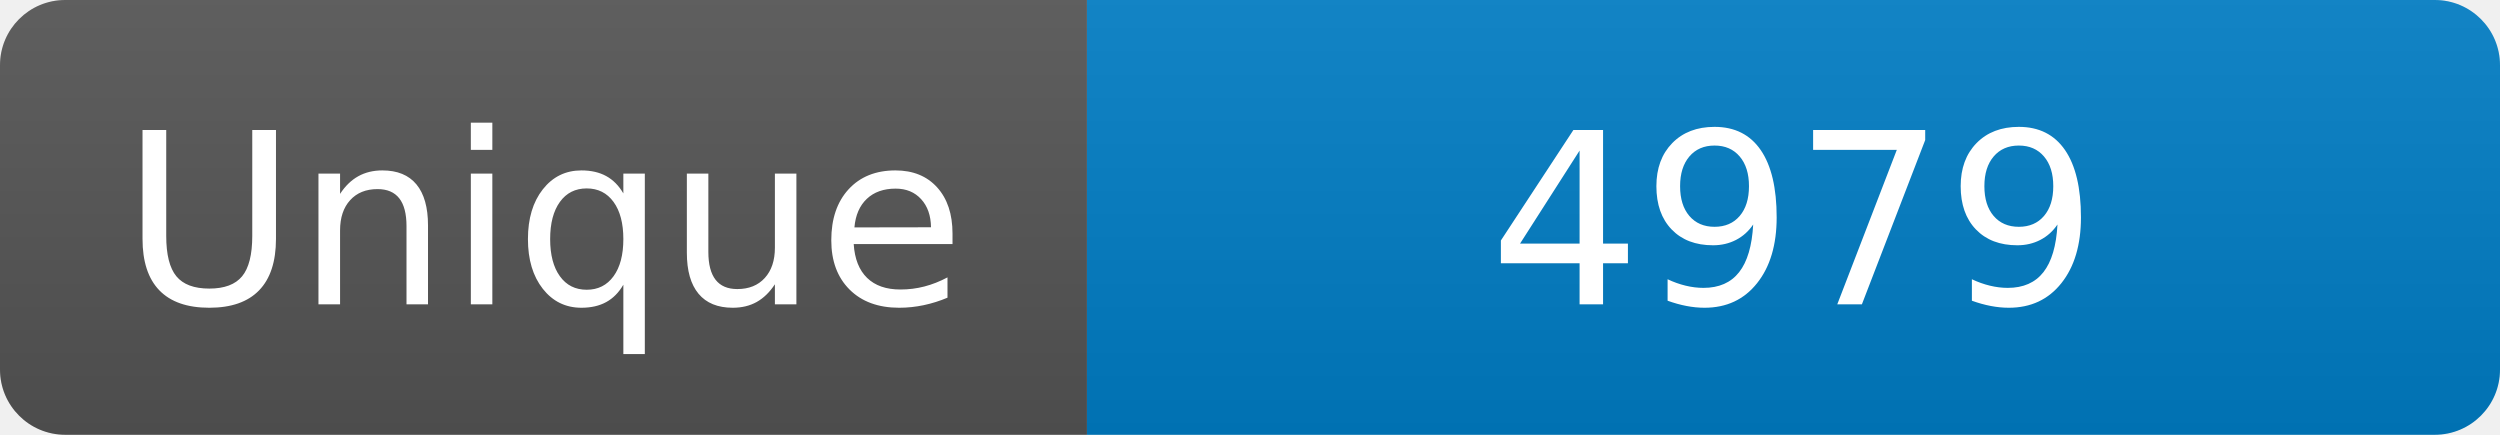
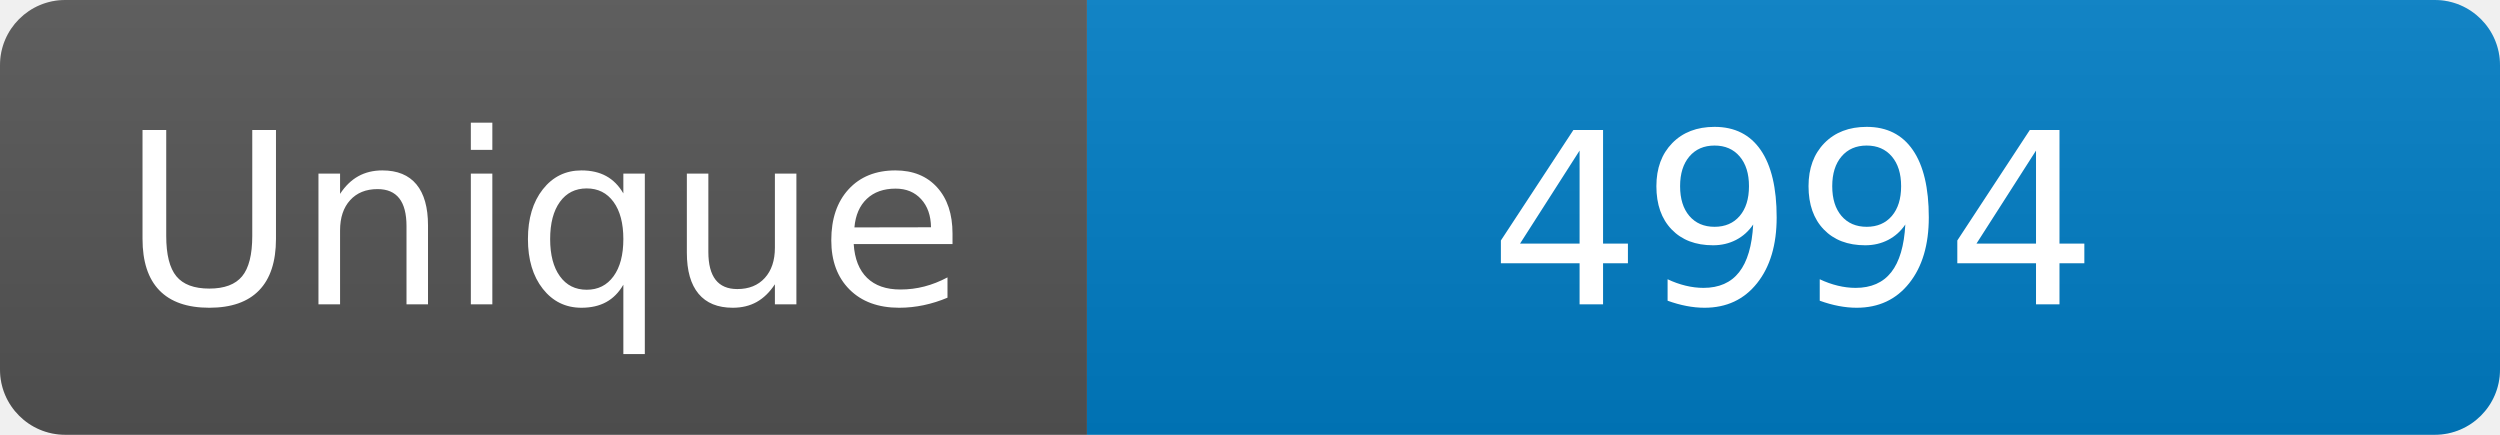
<svg xmlns="http://www.w3.org/2000/svg" width="115" height="20" role="img" aria-label="Maintained?: yes">
  <linearGradient id="s" x2="0" y2="100%">
    <stop offset="0" stop-color="#bbb" stop-opacity=".1" />
    <stop offset="1" stop-opacity=".1" />
  </linearGradient>
  <clipPath id="r">
    <rect width="115" height="20" rx="3" fill="#fff" />
  </clipPath>
  <g clip-path="url(#r)">
    <rect width="50" height="20" fill="#555" />
    <rect x="50" width="160" height="20" fill="#007ec6" />
    <rect width="115" height="20" fill="url(#s)" />
  </g>
  <g fill="#fff" text-anchor="middle" font-family="Verdana,Geneva,DejaVu Sans,sans-serif" font-size="110">
    <text x="250" y="140" transform="scale(.1)" fill="#fff">Unique</text>
-     <text x="825" y="140" transform="scale(.1)" fill="#fff">4979</text>
+     <text x="825" y="140" transform="scale(.1)" fill="#fff">4994</text>
  </g>
</svg>
